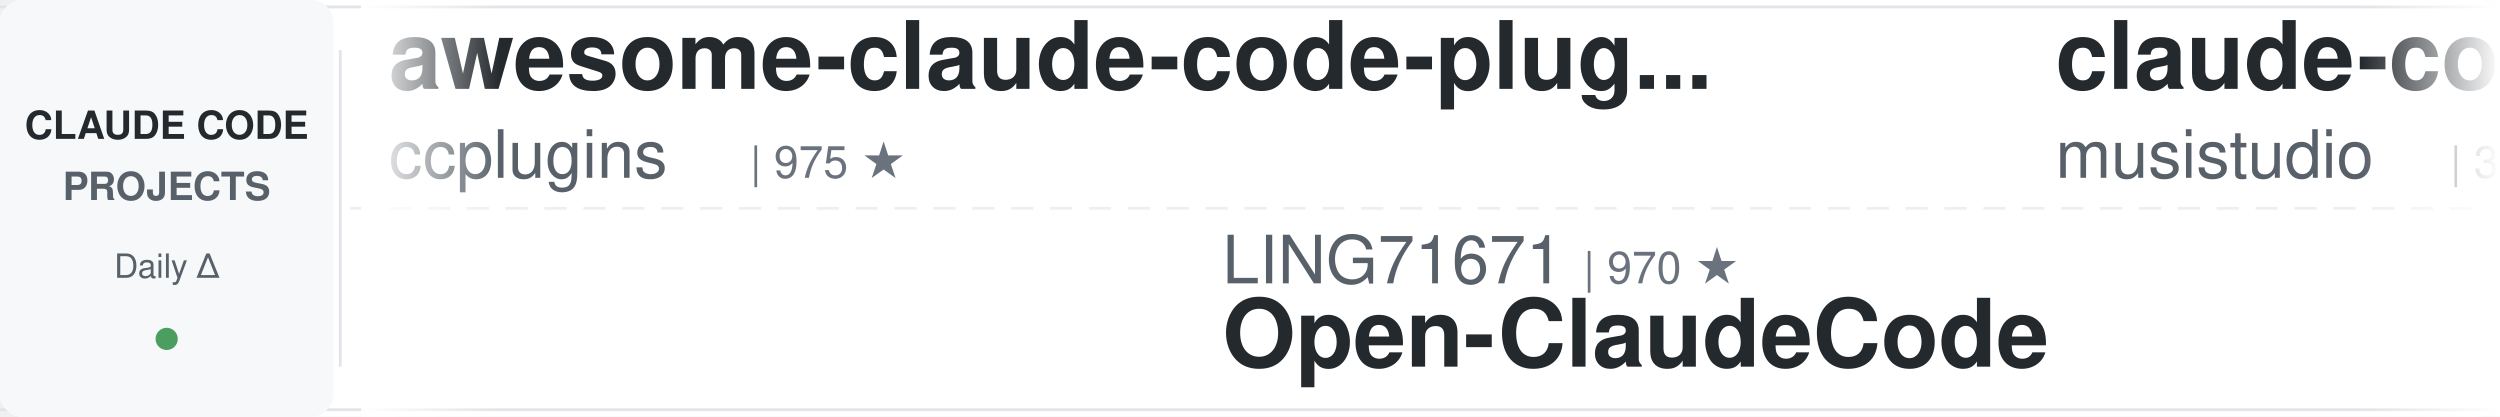
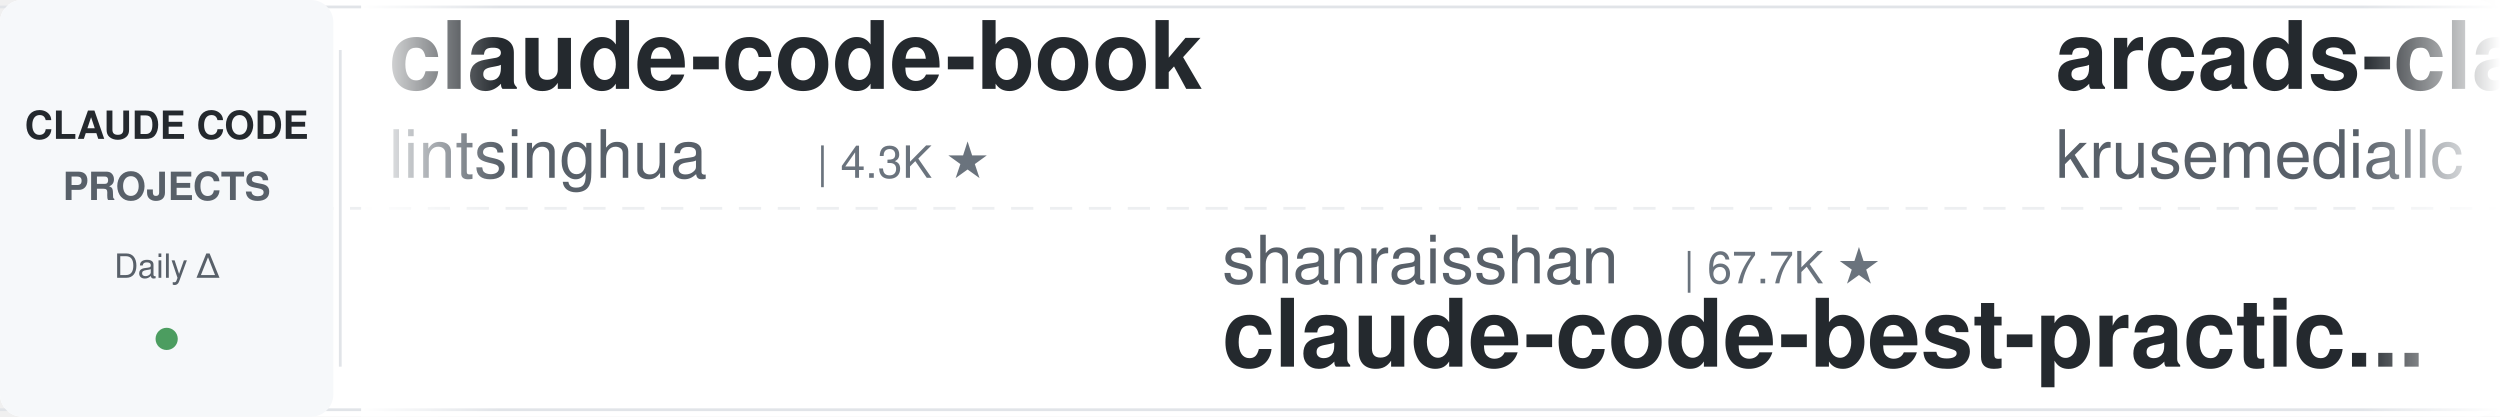
<svg xmlns="http://www.w3.org/2000/svg" width="900" height="150">
  <defs>
    <linearGradient id="leftFade" x1="0%" y1="0%" x2="100%" y2="0%">
      <stop offset="0%" style="stop-color:#ffffff;stop-opacity:1" />
      <stop offset="100%" style="stop-color:#ffffff;stop-opacity:0" />
    </linearGradient>
    <linearGradient id="rightFade" x1="0%" y1="0%" x2="100%" y2="0%">
      <stop offset="0%" style="stop-color:#ffffff;stop-opacity:0" />
      <stop offset="100%" style="stop-color:#ffffff;stop-opacity:1" />
    </linearGradient>
  </defs>
  <rect width="900" height="150" fill="#ffffff" rx="8" />
  <rect x="0" y="2" width="900" height="1" fill="#e1e4e8" />
  <rect x="0" y="147" width="900" height="1" fill="#e1e4e8" />
  <line x1="0" y1="75" x2="900" y2="75" stroke="#e1e4e8" stroke-width="1" stroke-dasharray="8 6" opacity="0.6" />
  <rect x="0" y="0" width="120" height="150" fill="#f6f8fa" rx="8" />
  <text x="60" y="50" font-family="-apple-system, BlinkMacSystemFont, 'Segoe UI', Helvetica, Arial, sans-serif" font-size="14" font-weight="600" fill="#24292e" text-anchor="middle">CLAUDE CODE</text>
  <text x="60" y="72" font-family="-apple-system, BlinkMacSystemFont, 'Segoe UI', Helvetica, Arial, sans-serif" font-size="14" font-weight="600" fill="#586069" text-anchor="middle">PROJECTS</text>
  <text x="60" y="100" font-family="-apple-system, BlinkMacSystemFont, 'Segoe UI', Helvetica, Arial, sans-serif" font-size="12" font-weight="500" fill="#586069" text-anchor="middle">Daily Δ</text>
  <circle cx="60" cy="122" r="4" fill="#22863a" opacity="0.8" />
  <rect x="122" y="18" width="1" height="114" fill="#e1e4e8" />
  <clipPath id="tickerClip">
    <rect x="130" y="0" width="770" height="150" />
  </clipPath>
  <g clip-path="url(#tickerClip)">
    <g id="tickerItems">
      <animateTransform attributeName="transform" attributeType="XML" type="translate" from="0 0" to="-3000 0" dur="54s" repeatCount="indefinite" />
      <g transform="translate(0, 0)">
-         <text x="140" y="32" font-family="-apple-system, BlinkMacSystemFont, 'Segoe UI', Helvetica, Arial, sans-serif" font-size="34" font-weight="600" fill="#24292e">awesome-claude-code-plug...</text>
-         <text x="140" y="64" font-family="-apple-system, BlinkMacSystemFont, 'Segoe UI', Helvetica, Arial, sans-serif" font-size="24" font-weight="400" fill="#586069">ccplugins</text>
-         <text x="270" y="64" font-family="-apple-system, BlinkMacSystemFont, 'Segoe UI', Helvetica, Arial, sans-serif" font-size="16" font-weight="500" fill="#6a737d">| 975 ★</text>
+         <text x="140" y="32" font-family="-apple-system, BlinkMacSystemFont, 'Segoe UI', Helvetica, Arial, sans-serif" font-size="34" font-weight="600" fill="#24292e">claude-code-book</text>
+         <text x="140" y="64" font-family="-apple-system, BlinkMacSystemFont, 'Segoe UI', Helvetica, Arial, sans-serif" font-size="24" font-weight="400" fill="#586069">lintsinghua</text>
+         <text x="294" y="64" font-family="-apple-system, BlinkMacSystemFont, 'Segoe UI', Helvetica, Arial, sans-serif" font-size="16" font-weight="500" fill="#6a737d">| 4.3K ★</text>
      </g>
      <g transform="translate(300, 0)">
-         <text x="140" y="102" font-family="-apple-system, BlinkMacSystemFont, 'Segoe UI', Helvetica, Arial, sans-serif" font-size="24" font-weight="400" fill="#586069">LING71671</text>
-         <text x="270" y="102" font-family="-apple-system, BlinkMacSystemFont, 'Segoe UI', Helvetica, Arial, sans-serif" font-size="16" font-weight="500" fill="#6a737d">| 970 ★</text>
-         <text x="140" y="132" font-family="-apple-system, BlinkMacSystemFont, 'Segoe UI', Helvetica, Arial, sans-serif" font-size="34" font-weight="600" fill="#24292e">Open-ClaudeCode</text>
+         <text x="140" y="102" font-family="-apple-system, BlinkMacSystemFont, 'Segoe UI', Helvetica, Arial, sans-serif" font-size="24" font-weight="400" fill="#586069">shanraisshan</text>
+         <text x="306" y="102" font-family="-apple-system, BlinkMacSystemFont, 'Segoe UI', Helvetica, Arial, sans-serif" font-size="16" font-weight="500" fill="#6a737d">| 67.7K ★</text>
+         <text x="140" y="132" font-family="-apple-system, BlinkMacSystemFont, 'Segoe UI', Helvetica, Arial, sans-serif" font-size="34" font-weight="600" fill="#24292e">claude-code-best-practic...</text>
      </g>
      <g transform="translate(600, 0)">
-         <text x="140" y="32" font-family="-apple-system, BlinkMacSystemFont, 'Segoe UI', Helvetica, Arial, sans-serif" font-size="34" font-weight="600" fill="#24292e">claude-code-router</text>
-         <text x="140" y="64" font-family="-apple-system, BlinkMacSystemFont, 'Segoe UI', Helvetica, Arial, sans-serif" font-size="24" font-weight="400" fill="#586069">musistudio</text>
-         <text x="282" y="64" font-family="-apple-system, BlinkMacSystemFont, 'Segoe UI', Helvetica, Arial, sans-serif" font-size="16" font-weight="500" fill="#6a737d">| 37.7K ★</text>
+         <text x="140" y="32" font-family="-apple-system, BlinkMacSystemFont, 'Segoe UI', Helvetica, Arial, sans-serif" font-size="34" font-weight="600" fill="#24292e">arcads-claude-code</text>
+         <text x="140" y="64" font-family="-apple-system, BlinkMacSystemFont, 'Segoe UI', Helvetica, Arial, sans-serif" font-size="24" font-weight="400" fill="#586069">krusemediallc</text>
+         <text x="318" y="64" font-family="-apple-system, BlinkMacSystemFont, 'Segoe UI', Helvetica, Arial, sans-serif" font-size="16" font-weight="500" fill="#6a737d">| 1.6K ★</text>
      </g>
      <g transform="translate(900, 0)">
-         <text x="140" y="102" font-family="-apple-system, BlinkMacSystemFont, 'Segoe UI', Helvetica, Arial, sans-serif" font-size="24" font-weight="400" fill="#586069">SeemSeam</text>
-         <text x="258" y="102" font-family="-apple-system, BlinkMacSystemFont, 'Segoe UI', Helvetica, Arial, sans-serif" font-size="16" font-weight="500" fill="#6a737d">| 3.6K ★</text>
-         <text x="140" y="132" font-family="-apple-system, BlinkMacSystemFont, 'Segoe UI', Helvetica, Arial, sans-serif" font-size="34" font-weight="600" fill="#24292e">claude_codex_bridge</text>
+         <text x="140" y="102" font-family="-apple-system, BlinkMacSystemFont, 'Segoe UI', Helvetica, Arial, sans-serif" font-size="24" font-weight="400" fill="#586069">Yeachan-Heo</text>
+         <text x="294" y="102" font-family="-apple-system, BlinkMacSystemFont, 'Segoe UI', Helvetica, Arial, sans-serif" font-size="16" font-weight="500" fill="#6a737d">| 40.0K ★</text>
+         <text x="140" y="132" font-family="-apple-system, BlinkMacSystemFont, 'Segoe UI', Helvetica, Arial, sans-serif" font-size="34" font-weight="600" fill="#24292e">oh-my-claudecode</text>
      </g>
      <g transform="translate(1200, 0)">
-         <text x="140" y="32" font-family="-apple-system, BlinkMacSystemFont, 'Segoe UI', Helvetica, Arial, sans-serif" font-size="34" font-weight="600" fill="#24292e">system_prompts_leaks</text>
-         <text x="140" y="64" font-family="-apple-system, BlinkMacSystemFont, 'Segoe UI', Helvetica, Arial, sans-serif" font-size="24" font-weight="400" fill="#586069">asgeirtj</text>
-         <text x="258" y="64" font-family="-apple-system, BlinkMacSystemFont, 'Segoe UI', Helvetica, Arial, sans-serif" font-size="16" font-weight="500" fill="#6a737d">| 69.8K ★</text>
+         <text x="140" y="32" font-family="-apple-system, BlinkMacSystemFont, 'Segoe UI', Helvetica, Arial, sans-serif" font-size="34" font-weight="600" fill="#24292e">awesome-claude-code-suba...</text>
+         <text x="140" y="64" font-family="-apple-system, BlinkMacSystemFont, 'Segoe UI', Helvetica, Arial, sans-serif" font-size="24" font-weight="400" fill="#586069">VoltAgent</text>
+         <text x="270" y="64" font-family="-apple-system, BlinkMacSystemFont, 'Segoe UI', Helvetica, Arial, sans-serif" font-size="16" font-weight="500" fill="#6a737d">| 25.8K ★</text>
      </g>
      <g transform="translate(1500, 0)">
+         <text x="140" y="102" font-family="-apple-system, BlinkMacSystemFont, 'Segoe UI', Helvetica, Arial, sans-serif" font-size="24" font-weight="400" fill="#586069">AICoderTudou</text>
+         <text x="306" y="102" font-family="-apple-system, BlinkMacSystemFont, 'Segoe UI', Helvetica, Arial, sans-serif" font-size="16" font-weight="500" fill="#6a737d">| 493 ★</text>
+         <text x="140" y="132" font-family="-apple-system, BlinkMacSystemFont, 'Segoe UI', Helvetica, Arial, sans-serif" font-size="34" font-weight="600" fill="#24292e">claude-code-tudou</text>
+       </g>
+       <g transform="translate(1800, 0)">
+         <text x="140" y="32" font-family="-apple-system, BlinkMacSystemFont, 'Segoe UI', Helvetica, Arial, sans-serif" font-size="34" font-weight="600" fill="#24292e">claude-code-source</text>
+         <text x="140" y="64" font-family="-apple-system, BlinkMacSystemFont, 'Segoe UI', Helvetica, Arial, sans-serif" font-size="24" font-weight="400" fill="#586069">JrCx7scC</text>
+         <text x="258" y="64" font-family="-apple-system, BlinkMacSystemFont, 'Segoe UI', Helvetica, Arial, sans-serif" font-size="16" font-weight="500" fill="#6a737d">| 376 ★</text>
+       </g>
+       <g transform="translate(2100, 0)">
+         <text x="140" y="102" font-family="-apple-system, BlinkMacSystemFont, 'Segoe UI', Helvetica, Arial, sans-serif" font-size="24" font-weight="400" fill="#586069">1rgs</text>
+         <text x="210" y="102" font-family="-apple-system, BlinkMacSystemFont, 'Segoe UI', Helvetica, Arial, sans-serif" font-size="16" font-weight="500" fill="#6a737d">| 3.8K ★</text>
+         <text x="140" y="132" font-family="-apple-system, BlinkMacSystemFont, 'Segoe UI', Helvetica, Arial, sans-serif" font-size="34" font-weight="600" fill="#24292e">claude-code-proxy</text>
+       </g>
+       <g transform="translate(2400, 0)">
+         <text x="140" y="32" font-family="-apple-system, BlinkMacSystemFont, 'Segoe UI', Helvetica, Arial, sans-serif" font-size="34" font-weight="600" fill="#24292e">andrej-karpathy-skills</text>
+         <text x="140" y="64" font-family="-apple-system, BlinkMacSystemFont, 'Segoe UI', Helvetica, Arial, sans-serif" font-size="24" font-weight="400" fill="#586069">multica-ai</text>
+         <text x="282" y="64" font-family="-apple-system, BlinkMacSystemFont, 'Segoe UI', Helvetica, Arial, sans-serif" font-size="16" font-weight="500" fill="#6a737d">| 220.6K ★</text>
+       </g>
+       <g transform="translate(2700, 0)">
        <text x="140" y="102" font-family="-apple-system, BlinkMacSystemFont, 'Segoe UI', Helvetica, Arial, sans-serif" font-size="24" font-weight="400" fill="#586069">Chachamaru127</text>
        <text x="318" y="102" font-family="-apple-system, BlinkMacSystemFont, 'Segoe UI', Helvetica, Arial, sans-serif" font-size="16" font-weight="500" fill="#6a737d">| 3.2K ★</text>
        <text x="140" y="132" font-family="-apple-system, BlinkMacSystemFont, 'Segoe UI', Helvetica, Arial, sans-serif" font-size="34" font-weight="600" fill="#24292e">claude-code-harness</text>
      </g>
-       <g transform="translate(1800, 0)">
-         <text x="140" y="32" font-family="-apple-system, BlinkMacSystemFont, 'Segoe UI', Helvetica, Arial, sans-serif" font-size="34" font-weight="600" fill="#24292e">claude-code-guide</text>
-         <text x="140" y="64" font-family="-apple-system, BlinkMacSystemFont, 'Segoe UI', Helvetica, Arial, sans-serif" font-size="24" font-weight="400" fill="#586069">Cranot</text>
-         <text x="234" y="64" font-family="-apple-system, BlinkMacSystemFont, 'Segoe UI', Helvetica, Arial, sans-serif" font-size="16" font-weight="500" fill="#6a737d">| 2.9K ★</text>
-       </g>
-       <g transform="translate(2100, 0)">
-         <text x="140" y="102" font-family="-apple-system, BlinkMacSystemFont, 'Segoe UI', Helvetica, Arial, sans-serif" font-size="24" font-weight="400" fill="#586069">Yuyz0112</text>
-         <text x="258" y="102" font-family="-apple-system, BlinkMacSystemFont, 'Segoe UI', Helvetica, Arial, sans-serif" font-size="16" font-weight="500" fill="#6a737d">| 2.4K ★</text>
-         <text x="140" y="132" font-family="-apple-system, BlinkMacSystemFont, 'Segoe UI', Helvetica, Arial, sans-serif" font-size="34" font-weight="600" fill="#24292e">claude-code-reverse</text>
-       </g>
-       <g transform="translate(2400, 0)">
-         <text x="140" y="32" font-family="-apple-system, BlinkMacSystemFont, 'Segoe UI', Helvetica, Arial, sans-serif" font-size="34" font-weight="600" fill="#24292e">claude-code-video-toolki...</text>
-         <text x="140" y="64" font-family="-apple-system, BlinkMacSystemFont, 'Segoe UI', Helvetica, Arial, sans-serif" font-size="24" font-weight="400" fill="#586069">digitalsamba</text>
-         <text x="306" y="64" font-family="-apple-system, BlinkMacSystemFont, 'Segoe UI', Helvetica, Arial, sans-serif" font-size="16" font-weight="500" fill="#6a737d">| 2.3K ★</text>
-       </g>
-       <g transform="translate(2700, 0)">
-         <text x="140" y="102" font-family="-apple-system, BlinkMacSystemFont, 'Segoe UI', Helvetica, Arial, sans-serif" font-size="24" font-weight="400" fill="#586069">AICoderTudou</text>
-         <text x="306" y="102" font-family="-apple-system, BlinkMacSystemFont, 'Segoe UI', Helvetica, Arial, sans-serif" font-size="16" font-weight="500" fill="#6a737d">| 493 ★</text>
-         <text x="140" y="132" font-family="-apple-system, BlinkMacSystemFont, 'Segoe UI', Helvetica, Arial, sans-serif" font-size="34" font-weight="600" fill="#24292e">claude-code-tudou</text>
-       </g>
      <g transform="translate(3000, 0)">
-         <text x="140" y="32" font-family="-apple-system, BlinkMacSystemFont, 'Segoe UI', Helvetica, Arial, sans-serif" font-size="34" font-weight="600" fill="#24292e">awesome-claude-code-plug...</text>
-         <text x="140" y="64" font-family="-apple-system, BlinkMacSystemFont, 'Segoe UI', Helvetica, Arial, sans-serif" font-size="24" font-weight="400" fill="#586069">ccplugins</text>
-         <text x="270" y="64" font-family="-apple-system, BlinkMacSystemFont, 'Segoe UI', Helvetica, Arial, sans-serif" font-size="16" font-weight="500" fill="#6a737d">| 975 ★</text>
+         <text x="140" y="32" font-family="-apple-system, BlinkMacSystemFont, 'Segoe UI', Helvetica, Arial, sans-serif" font-size="34" font-weight="600" fill="#24292e">claude-code-book</text>
+         <text x="140" y="64" font-family="-apple-system, BlinkMacSystemFont, 'Segoe UI', Helvetica, Arial, sans-serif" font-size="24" font-weight="400" fill="#586069">lintsinghua</text>
+         <text x="294" y="64" font-family="-apple-system, BlinkMacSystemFont, 'Segoe UI', Helvetica, Arial, sans-serif" font-size="16" font-weight="500" fill="#6a737d">| 4.3K ★</text>
      </g>
      <g transform="translate(3300, 0)">
-         <text x="140" y="102" font-family="-apple-system, BlinkMacSystemFont, 'Segoe UI', Helvetica, Arial, sans-serif" font-size="24" font-weight="400" fill="#586069">LING71671</text>
-         <text x="270" y="102" font-family="-apple-system, BlinkMacSystemFont, 'Segoe UI', Helvetica, Arial, sans-serif" font-size="16" font-weight="500" fill="#6a737d">| 970 ★</text>
-         <text x="140" y="132" font-family="-apple-system, BlinkMacSystemFont, 'Segoe UI', Helvetica, Arial, sans-serif" font-size="34" font-weight="600" fill="#24292e">Open-ClaudeCode</text>
+         <text x="140" y="102" font-family="-apple-system, BlinkMacSystemFont, 'Segoe UI', Helvetica, Arial, sans-serif" font-size="24" font-weight="400" fill="#586069">shanraisshan</text>
+         <text x="306" y="102" font-family="-apple-system, BlinkMacSystemFont, 'Segoe UI', Helvetica, Arial, sans-serif" font-size="16" font-weight="500" fill="#6a737d">| 67.7K ★</text>
+         <text x="140" y="132" font-family="-apple-system, BlinkMacSystemFont, 'Segoe UI', Helvetica, Arial, sans-serif" font-size="34" font-weight="600" fill="#24292e">claude-code-best-practic...</text>
      </g>
      <g transform="translate(3600, 0)">
-         <text x="140" y="32" font-family="-apple-system, BlinkMacSystemFont, 'Segoe UI', Helvetica, Arial, sans-serif" font-size="34" font-weight="600" fill="#24292e">claude-code-router</text>
-         <text x="140" y="64" font-family="-apple-system, BlinkMacSystemFont, 'Segoe UI', Helvetica, Arial, sans-serif" font-size="24" font-weight="400" fill="#586069">musistudio</text>
-         <text x="282" y="64" font-family="-apple-system, BlinkMacSystemFont, 'Segoe UI', Helvetica, Arial, sans-serif" font-size="16" font-weight="500" fill="#6a737d">| 37.7K ★</text>
+         <text x="140" y="32" font-family="-apple-system, BlinkMacSystemFont, 'Segoe UI', Helvetica, Arial, sans-serif" font-size="34" font-weight="600" fill="#24292e">arcads-claude-code</text>
+         <text x="140" y="64" font-family="-apple-system, BlinkMacSystemFont, 'Segoe UI', Helvetica, Arial, sans-serif" font-size="24" font-weight="400" fill="#586069">krusemediallc</text>
+         <text x="318" y="64" font-family="-apple-system, BlinkMacSystemFont, 'Segoe UI', Helvetica, Arial, sans-serif" font-size="16" font-weight="500" fill="#6a737d">| 1.6K ★</text>
      </g>
      <g transform="translate(3900, 0)">
-         <text x="140" y="102" font-family="-apple-system, BlinkMacSystemFont, 'Segoe UI', Helvetica, Arial, sans-serif" font-size="24" font-weight="400" fill="#586069">SeemSeam</text>
-         <text x="258" y="102" font-family="-apple-system, BlinkMacSystemFont, 'Segoe UI', Helvetica, Arial, sans-serif" font-size="16" font-weight="500" fill="#6a737d">| 3.6K ★</text>
-         <text x="140" y="132" font-family="-apple-system, BlinkMacSystemFont, 'Segoe UI', Helvetica, Arial, sans-serif" font-size="34" font-weight="600" fill="#24292e">claude_codex_bridge</text>
+         <text x="140" y="102" font-family="-apple-system, BlinkMacSystemFont, 'Segoe UI', Helvetica, Arial, sans-serif" font-size="24" font-weight="400" fill="#586069">Yeachan-Heo</text>
+         <text x="294" y="102" font-family="-apple-system, BlinkMacSystemFont, 'Segoe UI', Helvetica, Arial, sans-serif" font-size="16" font-weight="500" fill="#6a737d">| 40.0K ★</text>
+         <text x="140" y="132" font-family="-apple-system, BlinkMacSystemFont, 'Segoe UI', Helvetica, Arial, sans-serif" font-size="34" font-weight="600" fill="#24292e">oh-my-claudecode</text>
      </g>
    </g>
  </g>
  <rect x="130" y="0" width="50" height="150" fill="url(#leftFade)" />
  <rect x="850" y="0" width="50" height="150" fill="url(#rightFade)" />
</svg>
